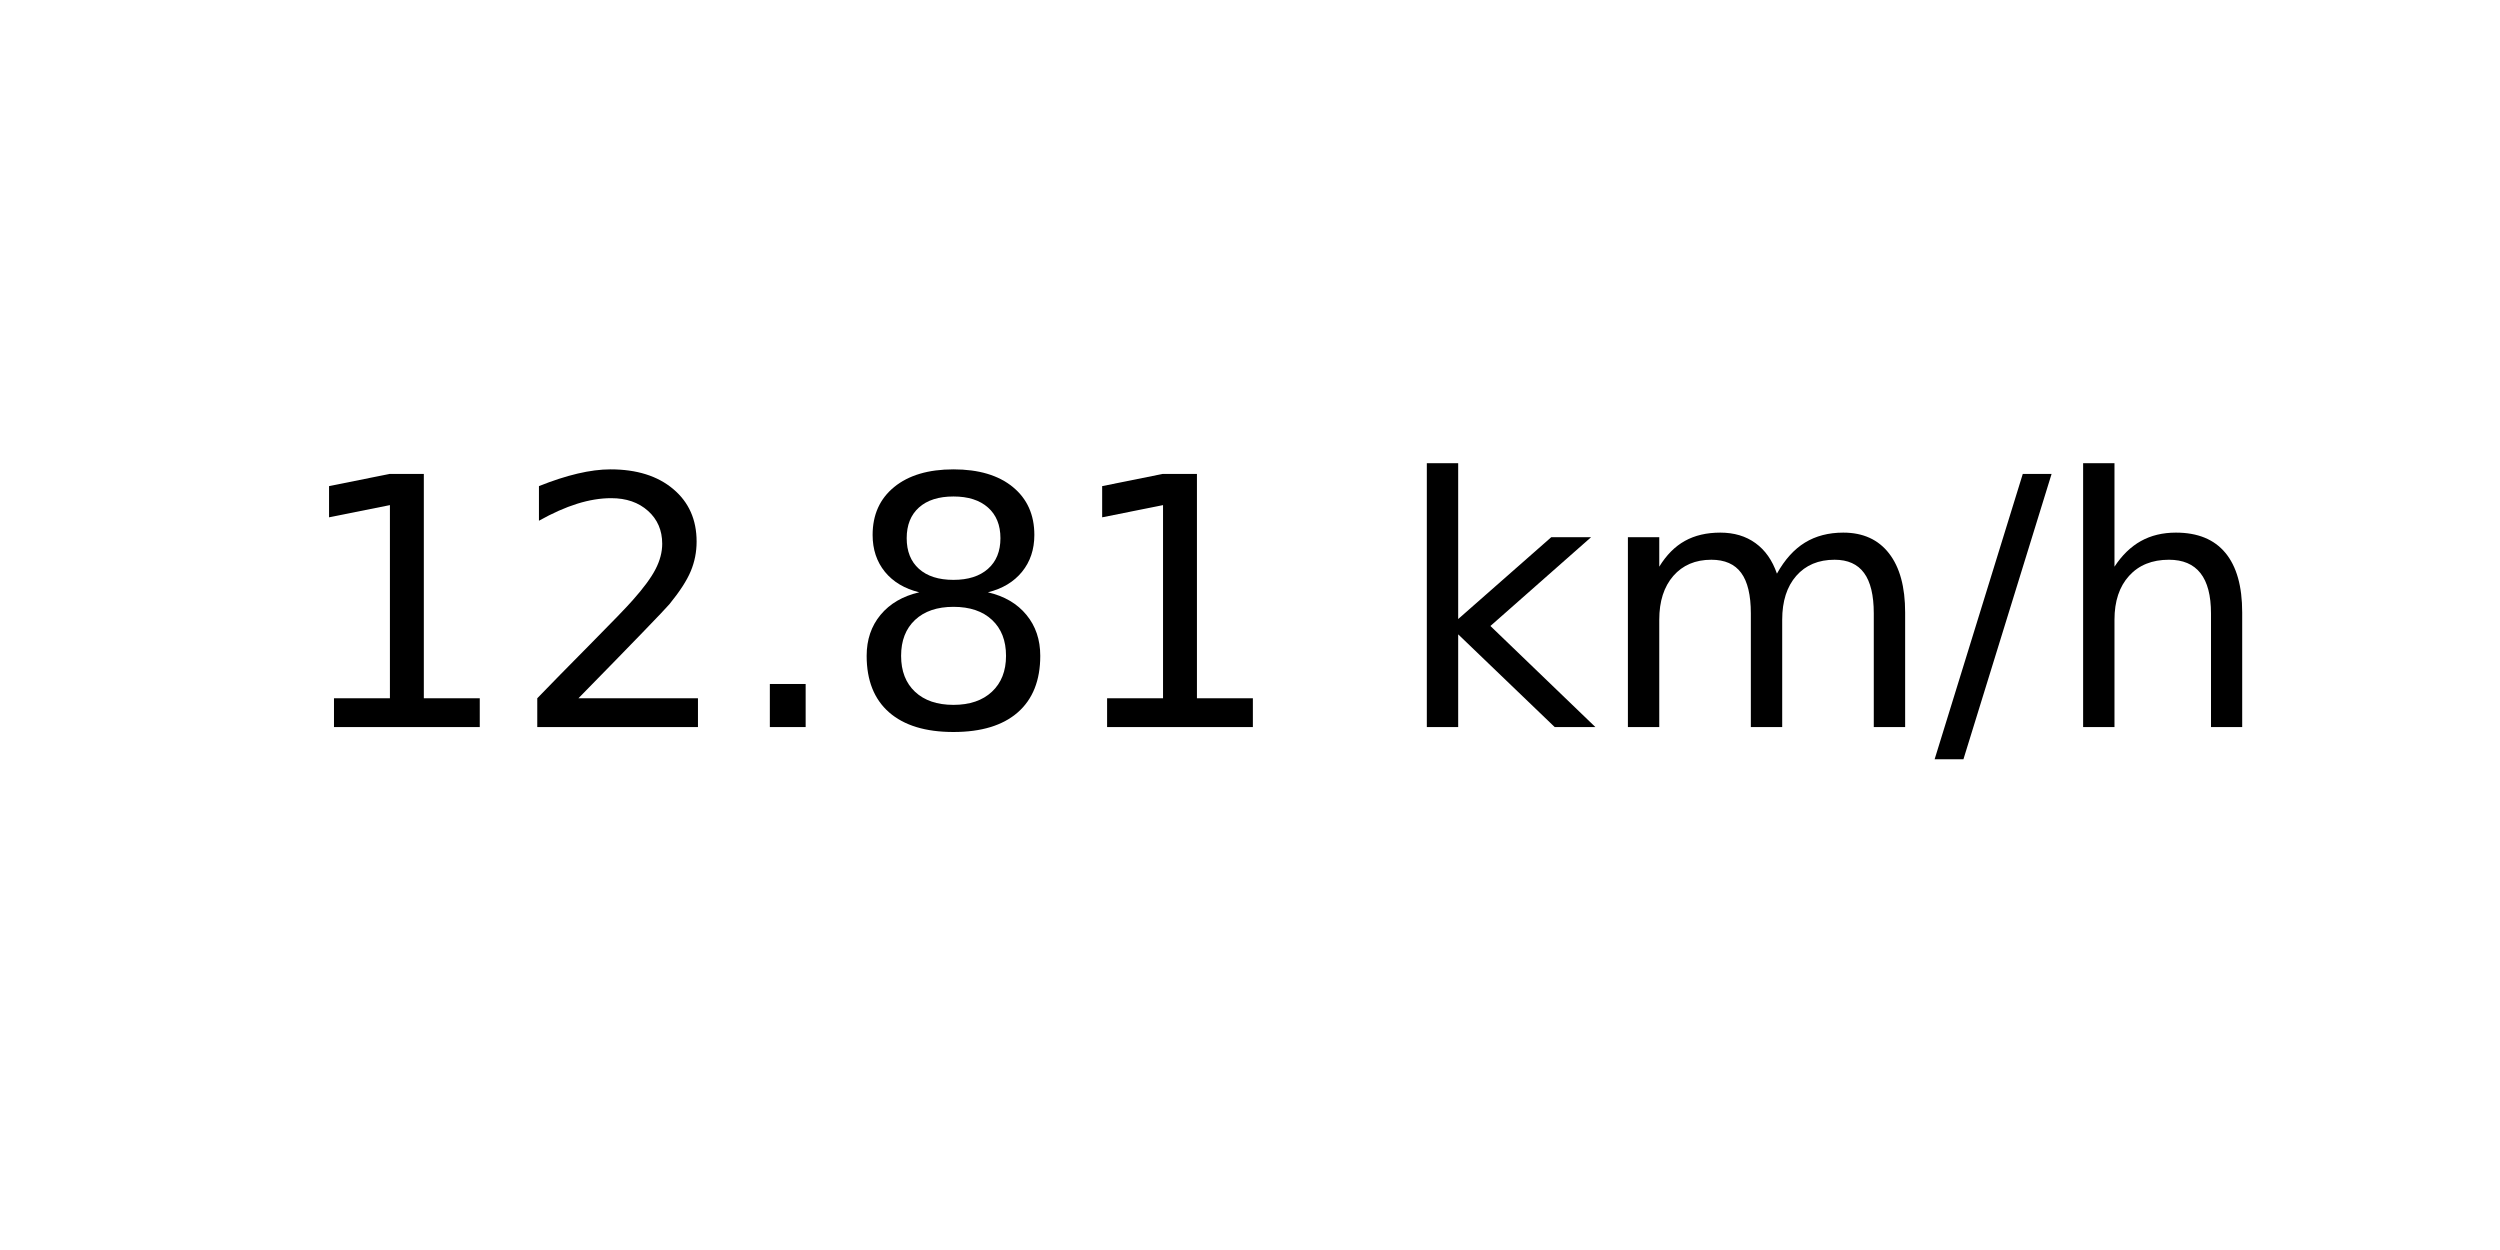
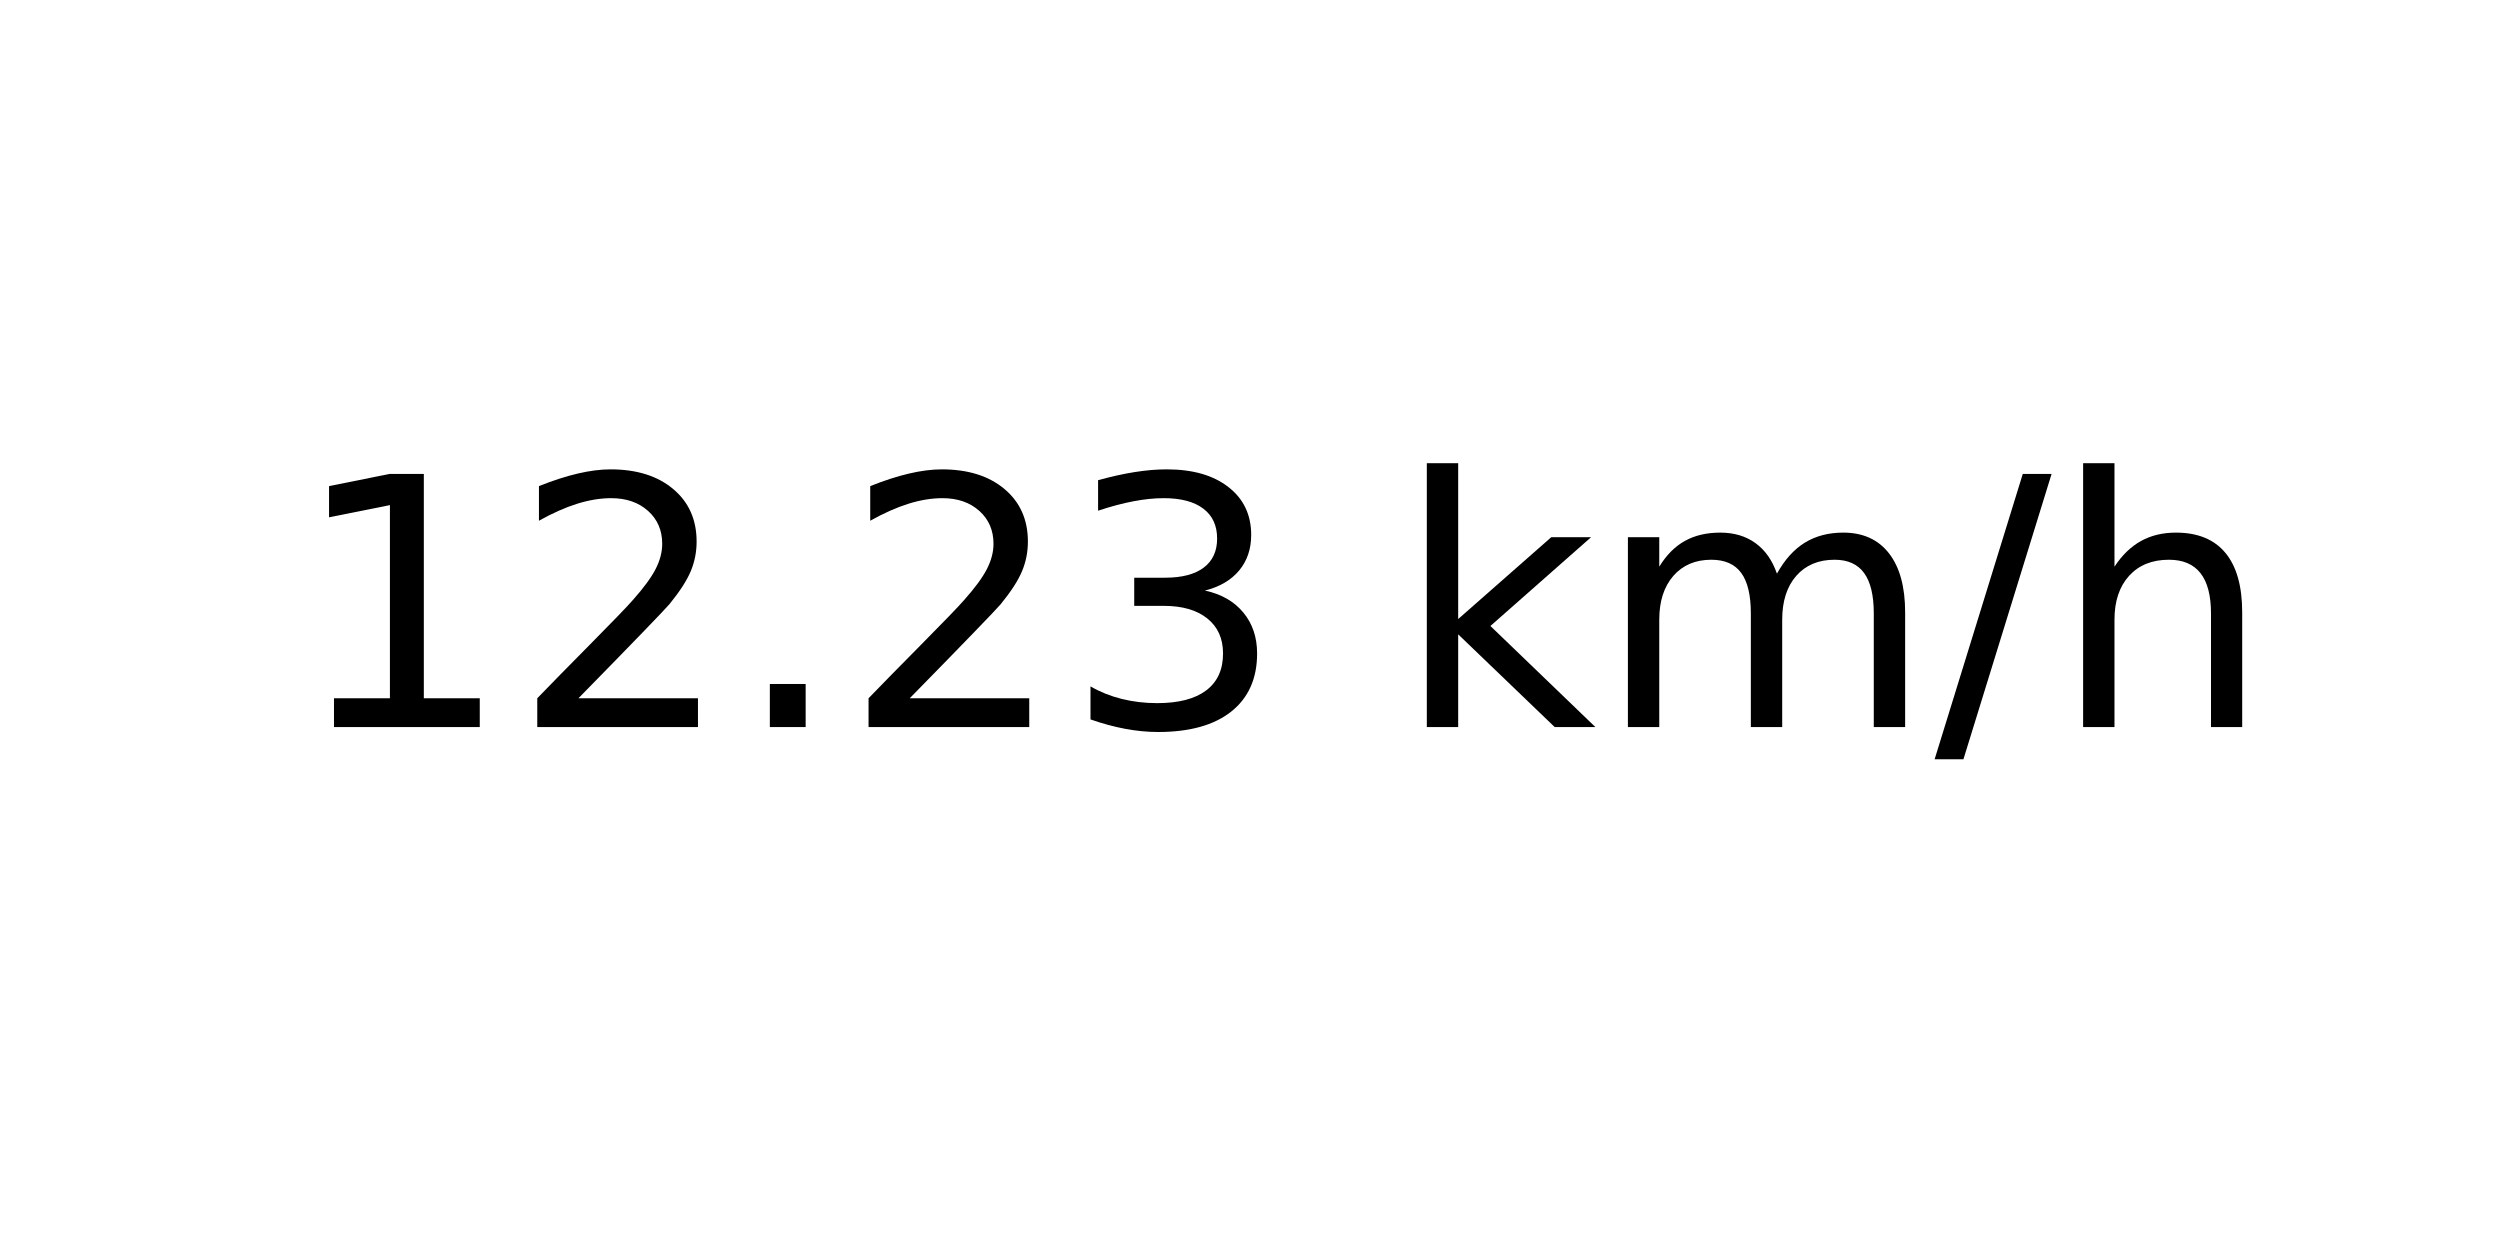
<svg xmlns="http://www.w3.org/2000/svg" xmlns:xlink="http://www.w3.org/1999/xlink" width="72pt" height="36pt" viewBox="0 0 72 36" version="1.1">
  <defs>
    <style type="text/css">*{stroke-linejoin: round; stroke-linecap: butt}</style>
  </defs>
  <g id="figure_1">
    <g id="axes_1">
      <g id="text_1">
        <g transform="translate(8.378125 20.93937) scale(0.1 -0.1)">
          <defs>
            <path id="DejaVuSans-31" d="M 794 531  L 1825 531  L 1825 4091  L 703 3866  L 703 4441  L 1819 4666  L 2450 4666  L 2450 531  L 3481 531  L 3481 0  L 794 0  L 794 531  z " transform="scale(0.015625)" />
            <path id="DejaVuSans-32" d="M 1228 531  L 3431 531  L 3431 0  L 469 0  L 469 531  Q 828 903 1448 1529  Q 2069 2156 2228 2338  Q 2531 2678 2651 2914  Q 2772 3150 2772 3378  Q 2772 3750 2511 3984  Q 2250 4219 1831 4219  Q 1534 4219 1204 4116  Q 875 4013 500 3803  L 500 4441  Q 881 4594 1212 4672  Q 1544 4750 1819 4750  Q 2544 4750 2975 4387  Q 3406 4025 3406 3419  Q 3406 3131 3298 2873  Q 3191 2616 2906 2266  Q 2828 2175 2409 1742  Q 1991 1309 1228 531  z " transform="scale(0.015625)" />
            <path id="DejaVuSans-2e" d="M 684 794  L 1344 794  L 1344 0  L 684 0  L 684 794  z " transform="scale(0.015625)" />
-             <path id="DejaVuSans-38" d="M 2034 2216  Q 1584 2216 1326 1975  Q 1069 1734 1069 1313  Q 1069 891 1326 650  Q 1584 409 2034 409  Q 2484 409 2743 651  Q 3003 894 3003 1313  Q 3003 1734 2745 1975  Q 2488 2216 2034 2216  z M 1403 2484  Q 997 2584 770 2862  Q 544 3141 544 3541  Q 544 4100 942 4425  Q 1341 4750 2034 4750  Q 2731 4750 3128 4425  Q 3525 4100 3525 3541  Q 3525 3141 3298 2862  Q 3072 2584 2669 2484  Q 3125 2378 3379 2068  Q 3634 1759 3634 1313  Q 3634 634 3220 271  Q 2806 -91 2034 -91  Q 1263 -91 848 271  Q 434 634 434 1313  Q 434 1759 690 2068  Q 947 2378 1403 2484  z M 1172 3481  Q 1172 3119 1398 2916  Q 1625 2713 2034 2713  Q 2441 2713 2670 2916  Q 2900 3119 2900 3481  Q 2900 3844 2670 4047  Q 2441 4250 2034 4250  Q 1625 4250 1398 4047  Q 1172 3844 1172 3481  z " transform="scale(0.015625)" />
+             <path id="DejaVuSans-33" d="M 2597 2516  Q 3050 2419 3304 2112  Q 3559 1806 3559 1356  Q 3559 666 3084 287  Q 2609 -91 1734 -91  Q 1441 -91 1130 -33  Q 819 25 488 141  L 488 750  Q 750 597 1062 519  Q 1375 441 1716 441  Q 2309 441 2620 675  Q 2931 909 2931 1356  Q 2931 1769 2642 2001  Q 2353 2234 1838 2234  L 1294 2234  L 1294 2753  L 1863 2753  Q 2328 2753 2575 2939  Q 2822 3125 2822 3475  Q 2822 3834 2567 4026  Q 2313 4219 1838 4219  Q 1578 4219 1281 4162  Q 984 4106 628 3988  L 628 4550  Q 988 4650 1302 4700  Q 1616 4750 1894 4750  Q 2613 4750 3031 4423  Q 3450 4097 3450 3541  Q 3450 3153 3228 2886  Q 3006 2619 2597 2516  z " transform="scale(0.015625)" />
            <path id="DejaVuSans-20" transform="scale(0.015625)" />
            <path id="DejaVuSans-6b" d="M 581 4863  L 1159 4863  L 1159 1991  L 2875 3500  L 3609 3500  L 1753 1863  L 3688 0  L 2938 0  L 1159 1709  L 1159 0  L 581 0  L 581 4863  z " transform="scale(0.015625)" />
            <path id="DejaVuSans-6d" d="M 3328 2828  Q 3544 3216 3844 3400  Q 4144 3584 4550 3584  Q 5097 3584 5394 3201  Q 5691 2819 5691 2113  L 5691 0  L 5113 0  L 5113 2094  Q 5113 2597 4934 2840  Q 4756 3084 4391 3084  Q 3944 3084 3684 2787  Q 3425 2491 3425 1978  L 3425 0  L 2847 0  L 2847 2094  Q 2847 2600 2669 2842  Q 2491 3084 2119 3084  Q 1678 3084 1418 2786  Q 1159 2488 1159 1978  L 1159 0  L 581 0  L 581 3500  L 1159 3500  L 1159 2956  Q 1356 3278 1631 3431  Q 1906 3584 2284 3584  Q 2666 3584 2933 3390  Q 3200 3197 3328 2828  z " transform="scale(0.015625)" />
            <path id="DejaVuSans-2f" d="M 1625 4666  L 2156 4666  L 531 -594  L 0 -594  L 1625 4666  z " transform="scale(0.015625)" />
            <path id="DejaVuSans-68" d="M 3513 2113  L 3513 0  L 2938 0  L 2938 2094  Q 2938 2591 2744 2837  Q 2550 3084 2163 3084  Q 1697 3084 1428 2787  Q 1159 2491 1159 1978  L 1159 0  L 581 0  L 581 4863  L 1159 4863  L 1159 2956  Q 1366 3272 1645 3428  Q 1925 3584 2291 3584  Q 2894 3584 3203 3211  Q 3513 2838 3513 2113  z " transform="scale(0.015625)" />
          </defs>
          <use xlink:href="#DejaVuSans-31" />
          <use xlink:href="#DejaVuSans-32" x="63.623" />
          <use xlink:href="#DejaVuSans-2e" x="127.246" />
-           <use xlink:href="#DejaVuSans-38" x="159.033" />
-           <use xlink:href="#DejaVuSans-31" x="222.656" />
+           <use xlink:href="#DejaVuSans-32" x="159.033" />
+           <use xlink:href="#DejaVuSans-33" x="222.656" />
          <use xlink:href="#DejaVuSans-20" x="286.279" />
          <use xlink:href="#DejaVuSans-6b" x="318.066" />
          <use xlink:href="#DejaVuSans-6d" x="375.977" />
          <use xlink:href="#DejaVuSans-2f" x="473.389" />
          <use xlink:href="#DejaVuSans-68" x="507.08" />
        </g>
      </g>
    </g>
  </g>
</svg>
